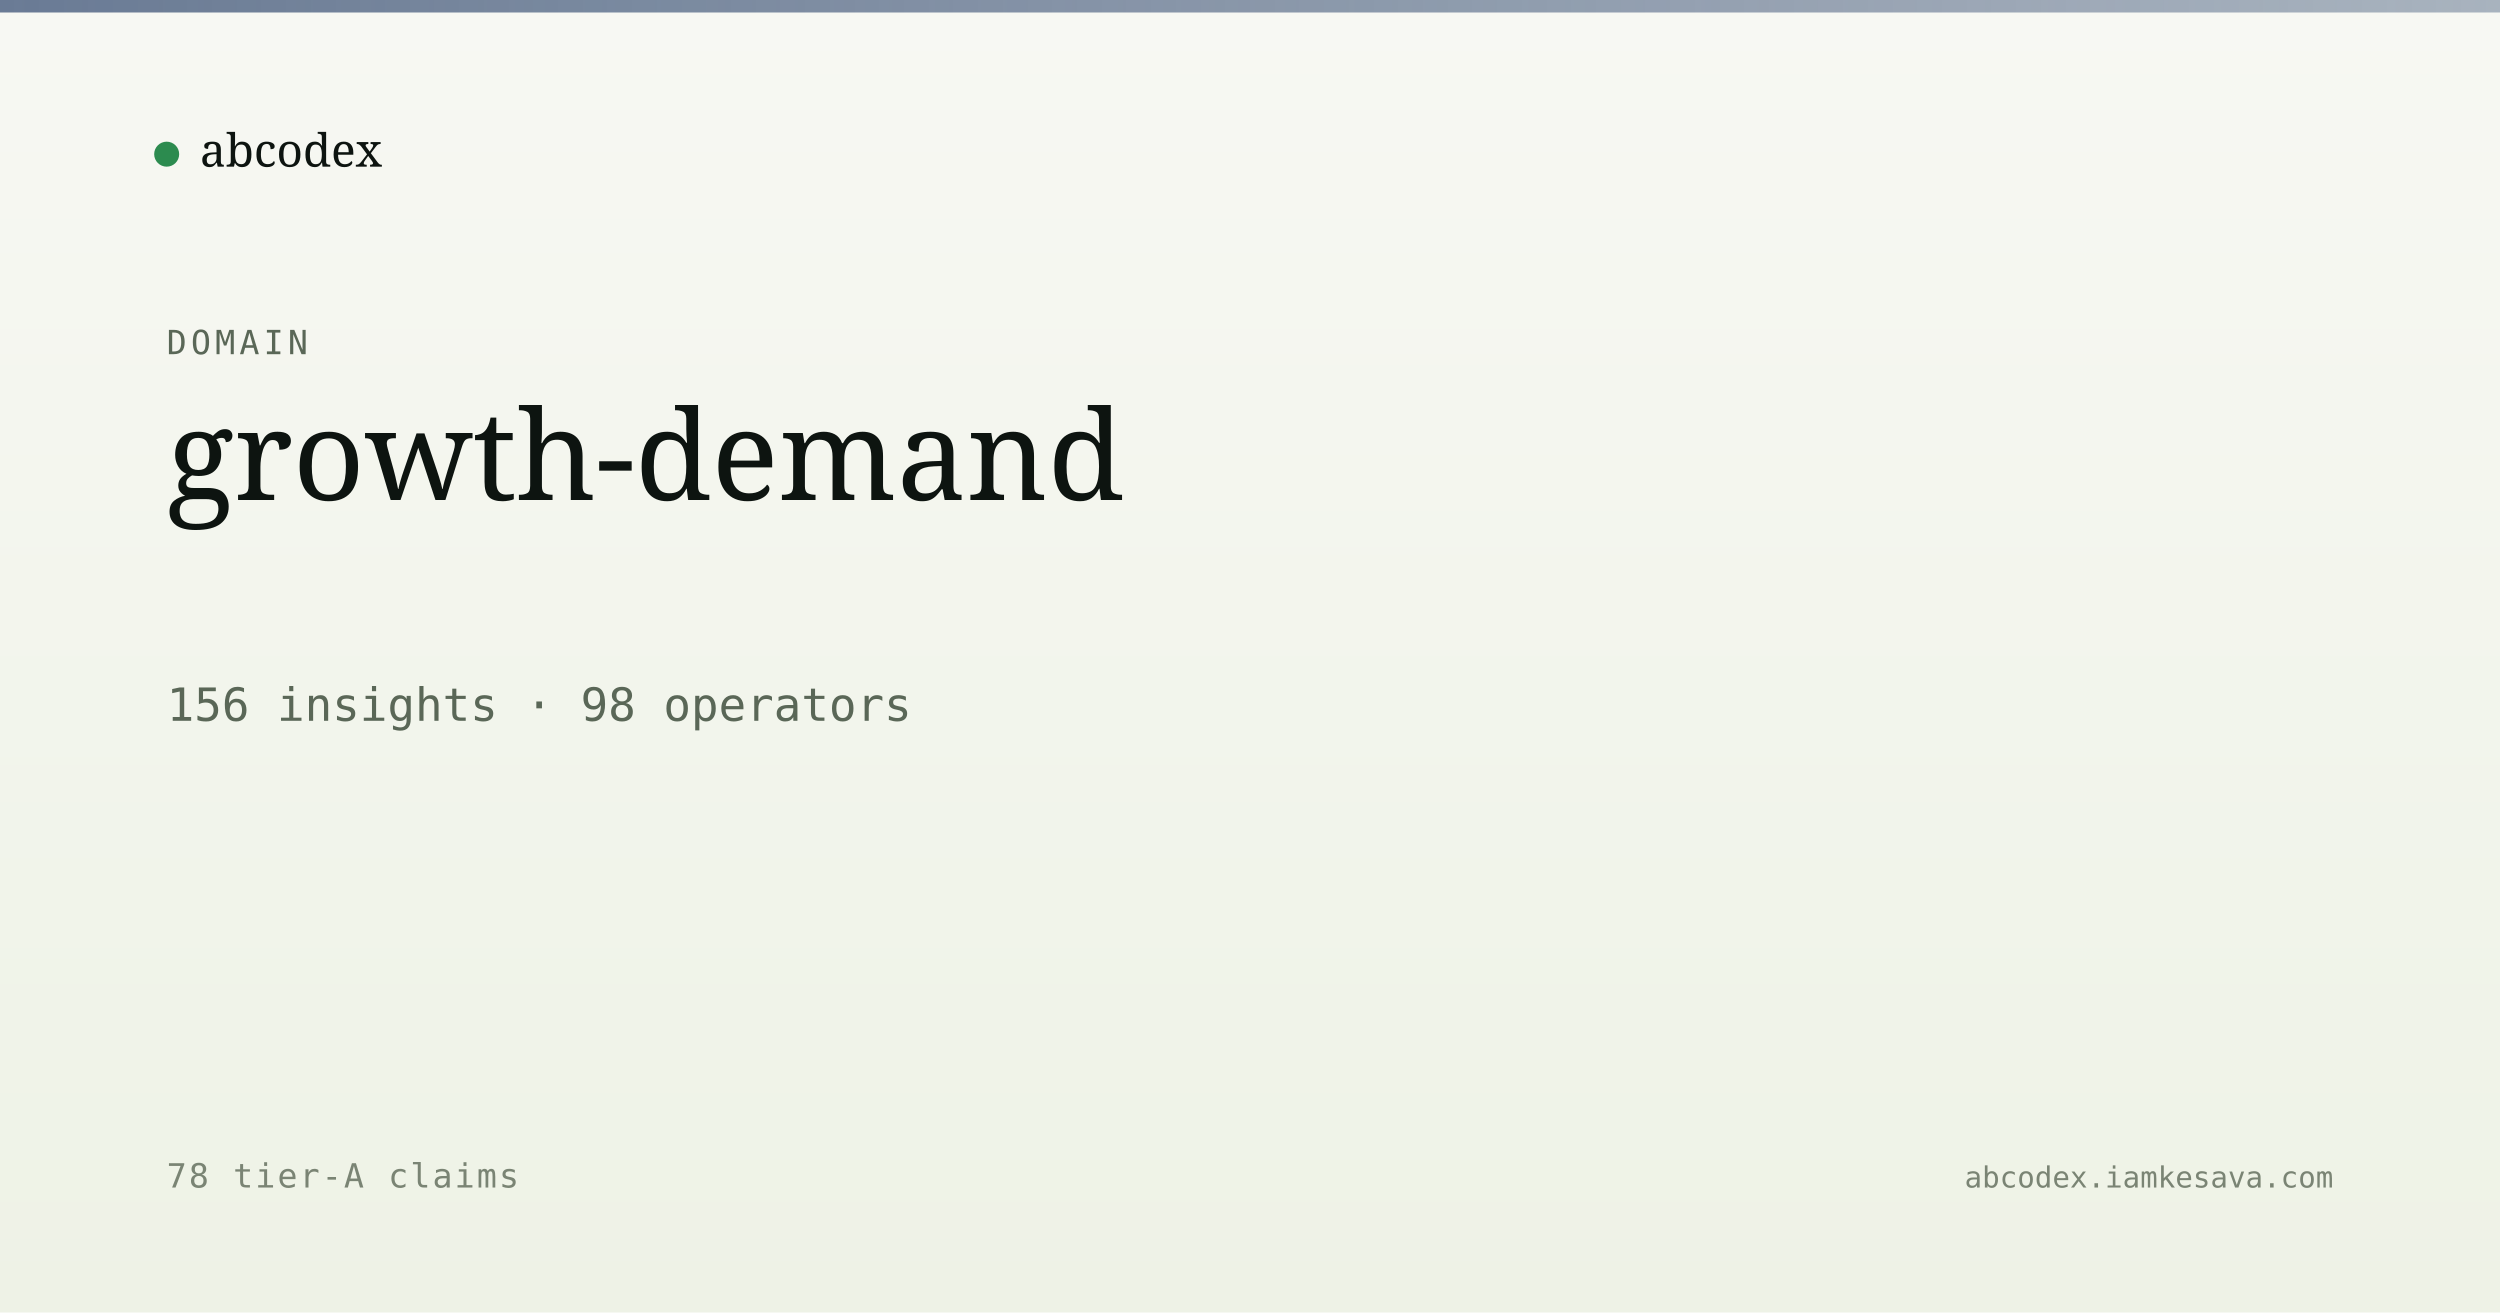
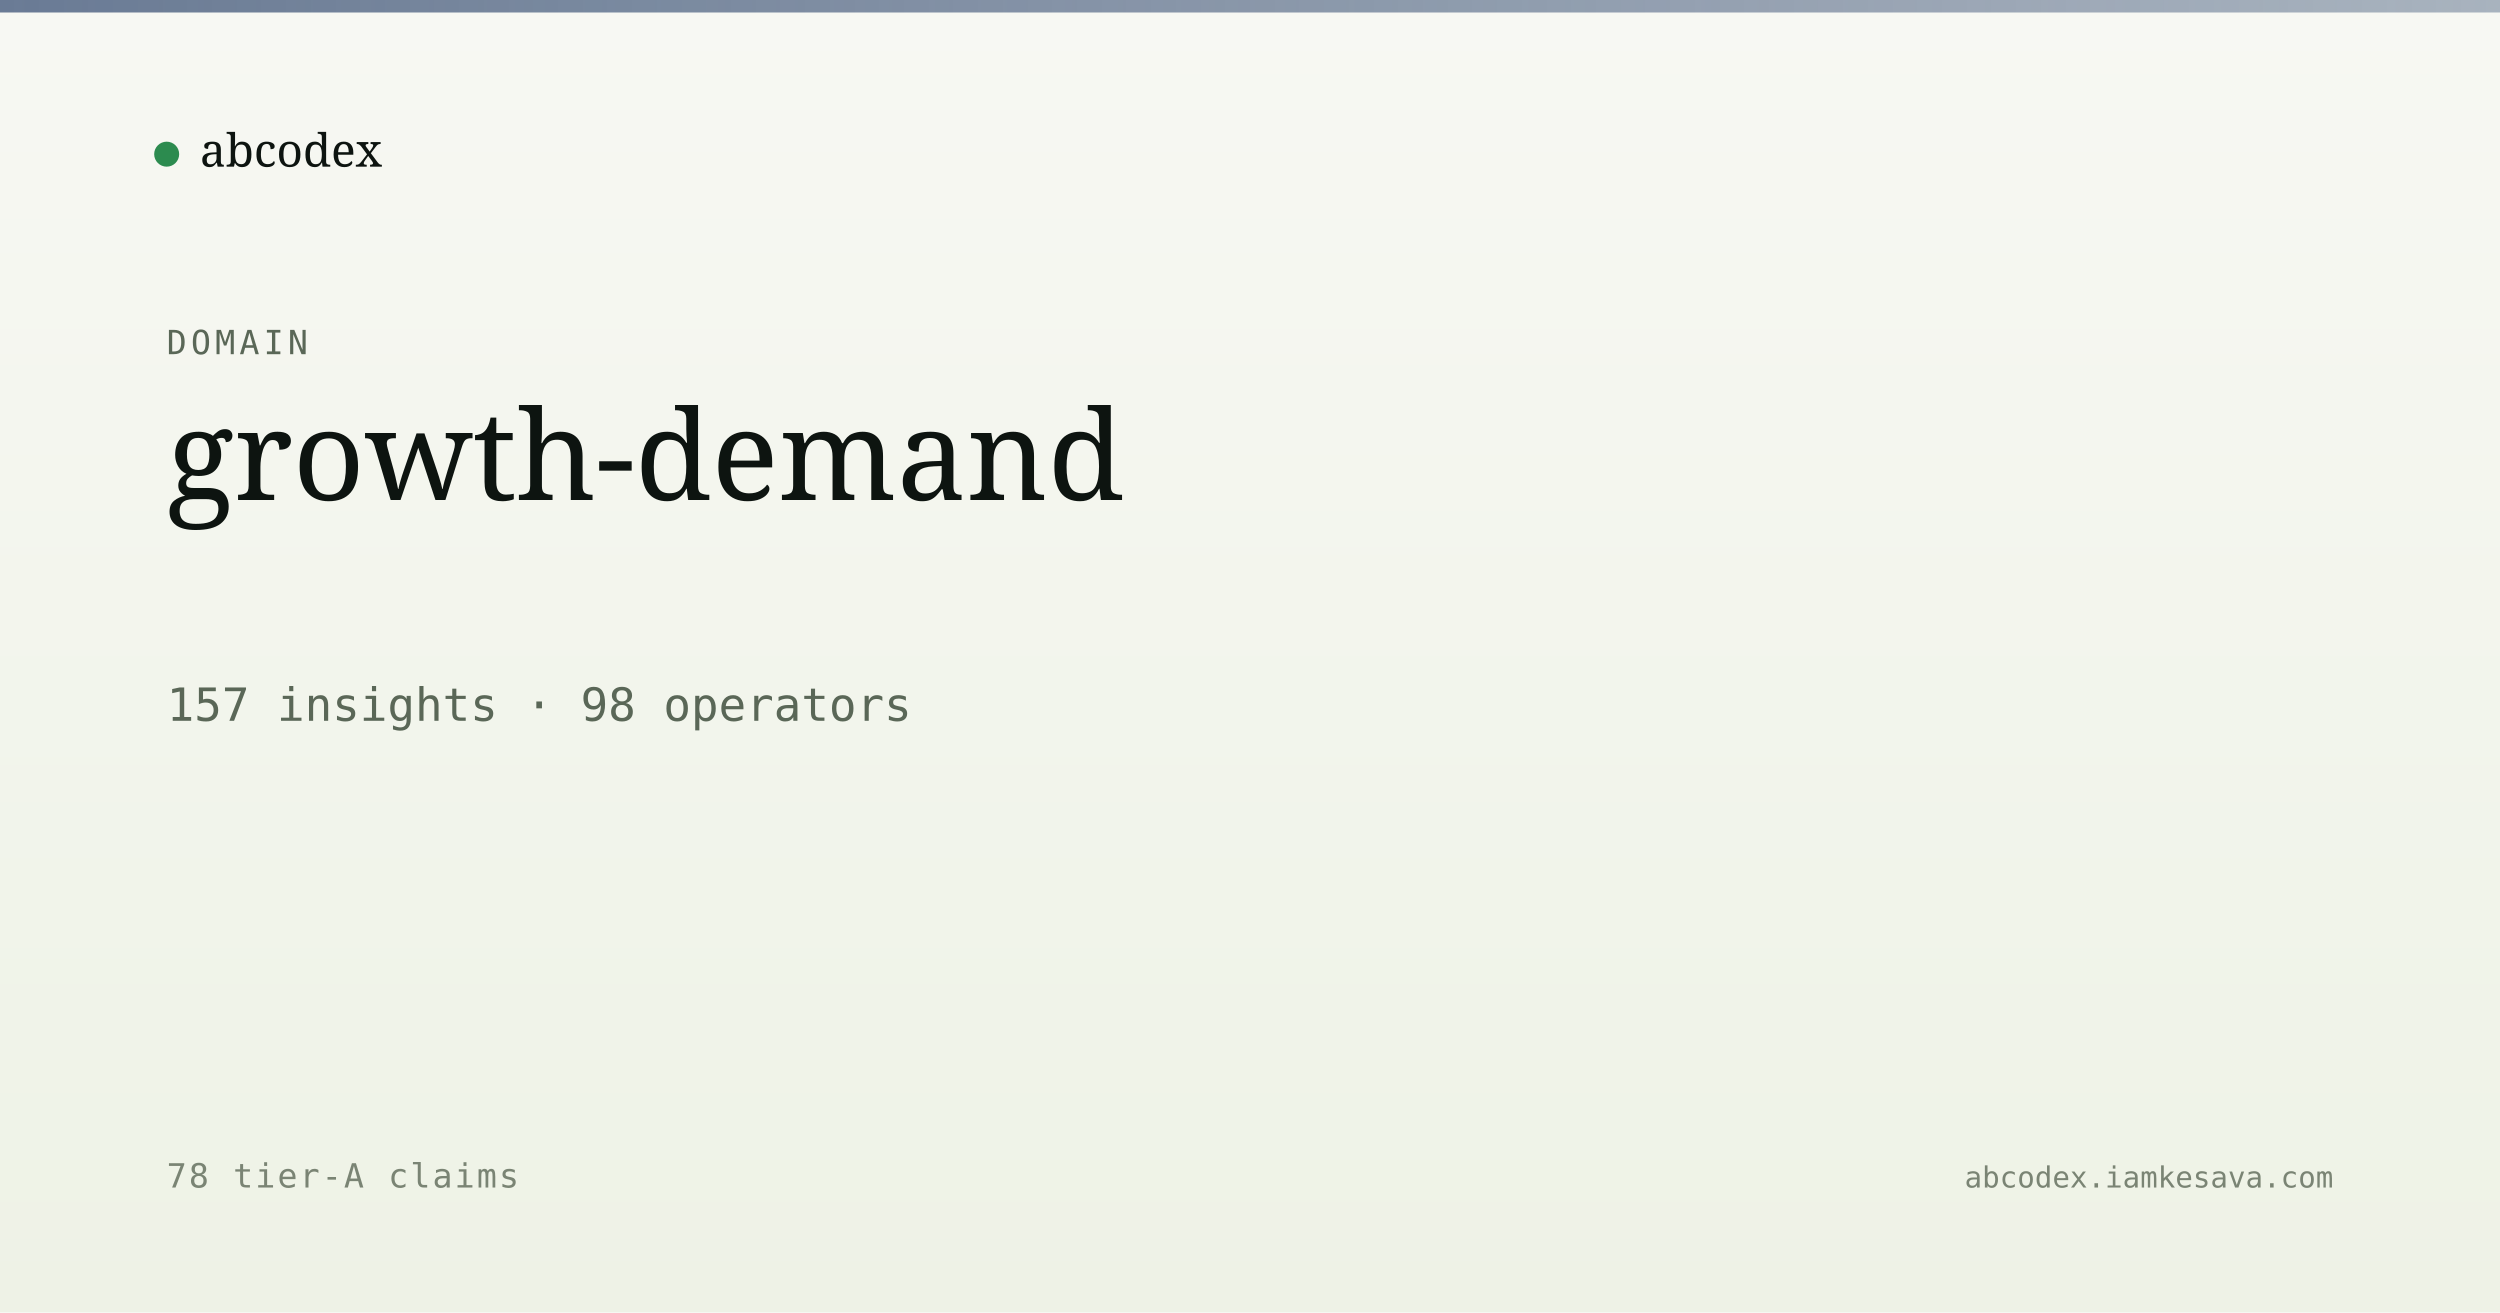
<svg xmlns="http://www.w3.org/2000/svg" viewBox="0 0 1200 630" width="1200" height="630">
  <defs>
    <linearGradient id="bg" x1="0" y1="0" x2="0" y2="1">
      <stop offset="0" stop-color="#f7f8f3" />
      <stop offset="1" stop-color="#eef2e6" />
    </linearGradient>
    <linearGradient id="band" x1="0" y1="0" x2="1" y2="0">
      <stop offset="0" stop-color="#5a6d8a" stop-opacity="0.9" />
      <stop offset="1" stop-color="#5a6d8a" stop-opacity="0.5" />
    </linearGradient>
  </defs>
  <rect width="1200" height="630" fill="url(#bg)" />
  <rect x="0" y="0" width="1200" height="6" fill="url(#band)" />
  <g transform="translate(80, 60)">
    <circle cx="0" cy="14" r="6" fill="#2c8b4f" />
    <text x="16" y="20" font-family="Newsreader, serif" font-size="22" fill="#0d1410">abcodex</text>
  </g>
  <text x="80" y="170" font-family="JetBrains Mono, monospace" font-size="16" fill="#5a6757" letter-spacing="2">DOMAIN</text>
  <text x="80" y="240" font-family="Newsreader, serif" font-size="60" font-weight="500" fill="#0d1410">growth-demand</text>
-   <text x="80" y="346" font-family="JetBrains Mono, monospace" font-size="22" fill="#5a6757">156 insights · 98 operators</text>
+   <text x="80" y="346" font-family="JetBrains Mono, monospace" font-size="22" fill="#5a6757">157 insights · 98 operators</text>
  <text x="80" y="570" font-family="JetBrains Mono, monospace" font-size="16" fill="#7a8474" letter-spacing="1">78 tier-A claims</text>
  <text x="1120" y="570" text-anchor="end" font-family="JetBrains Mono, monospace" font-size="14" fill="#7a8474">abcodex.iamkesava.com</text>
</svg>
